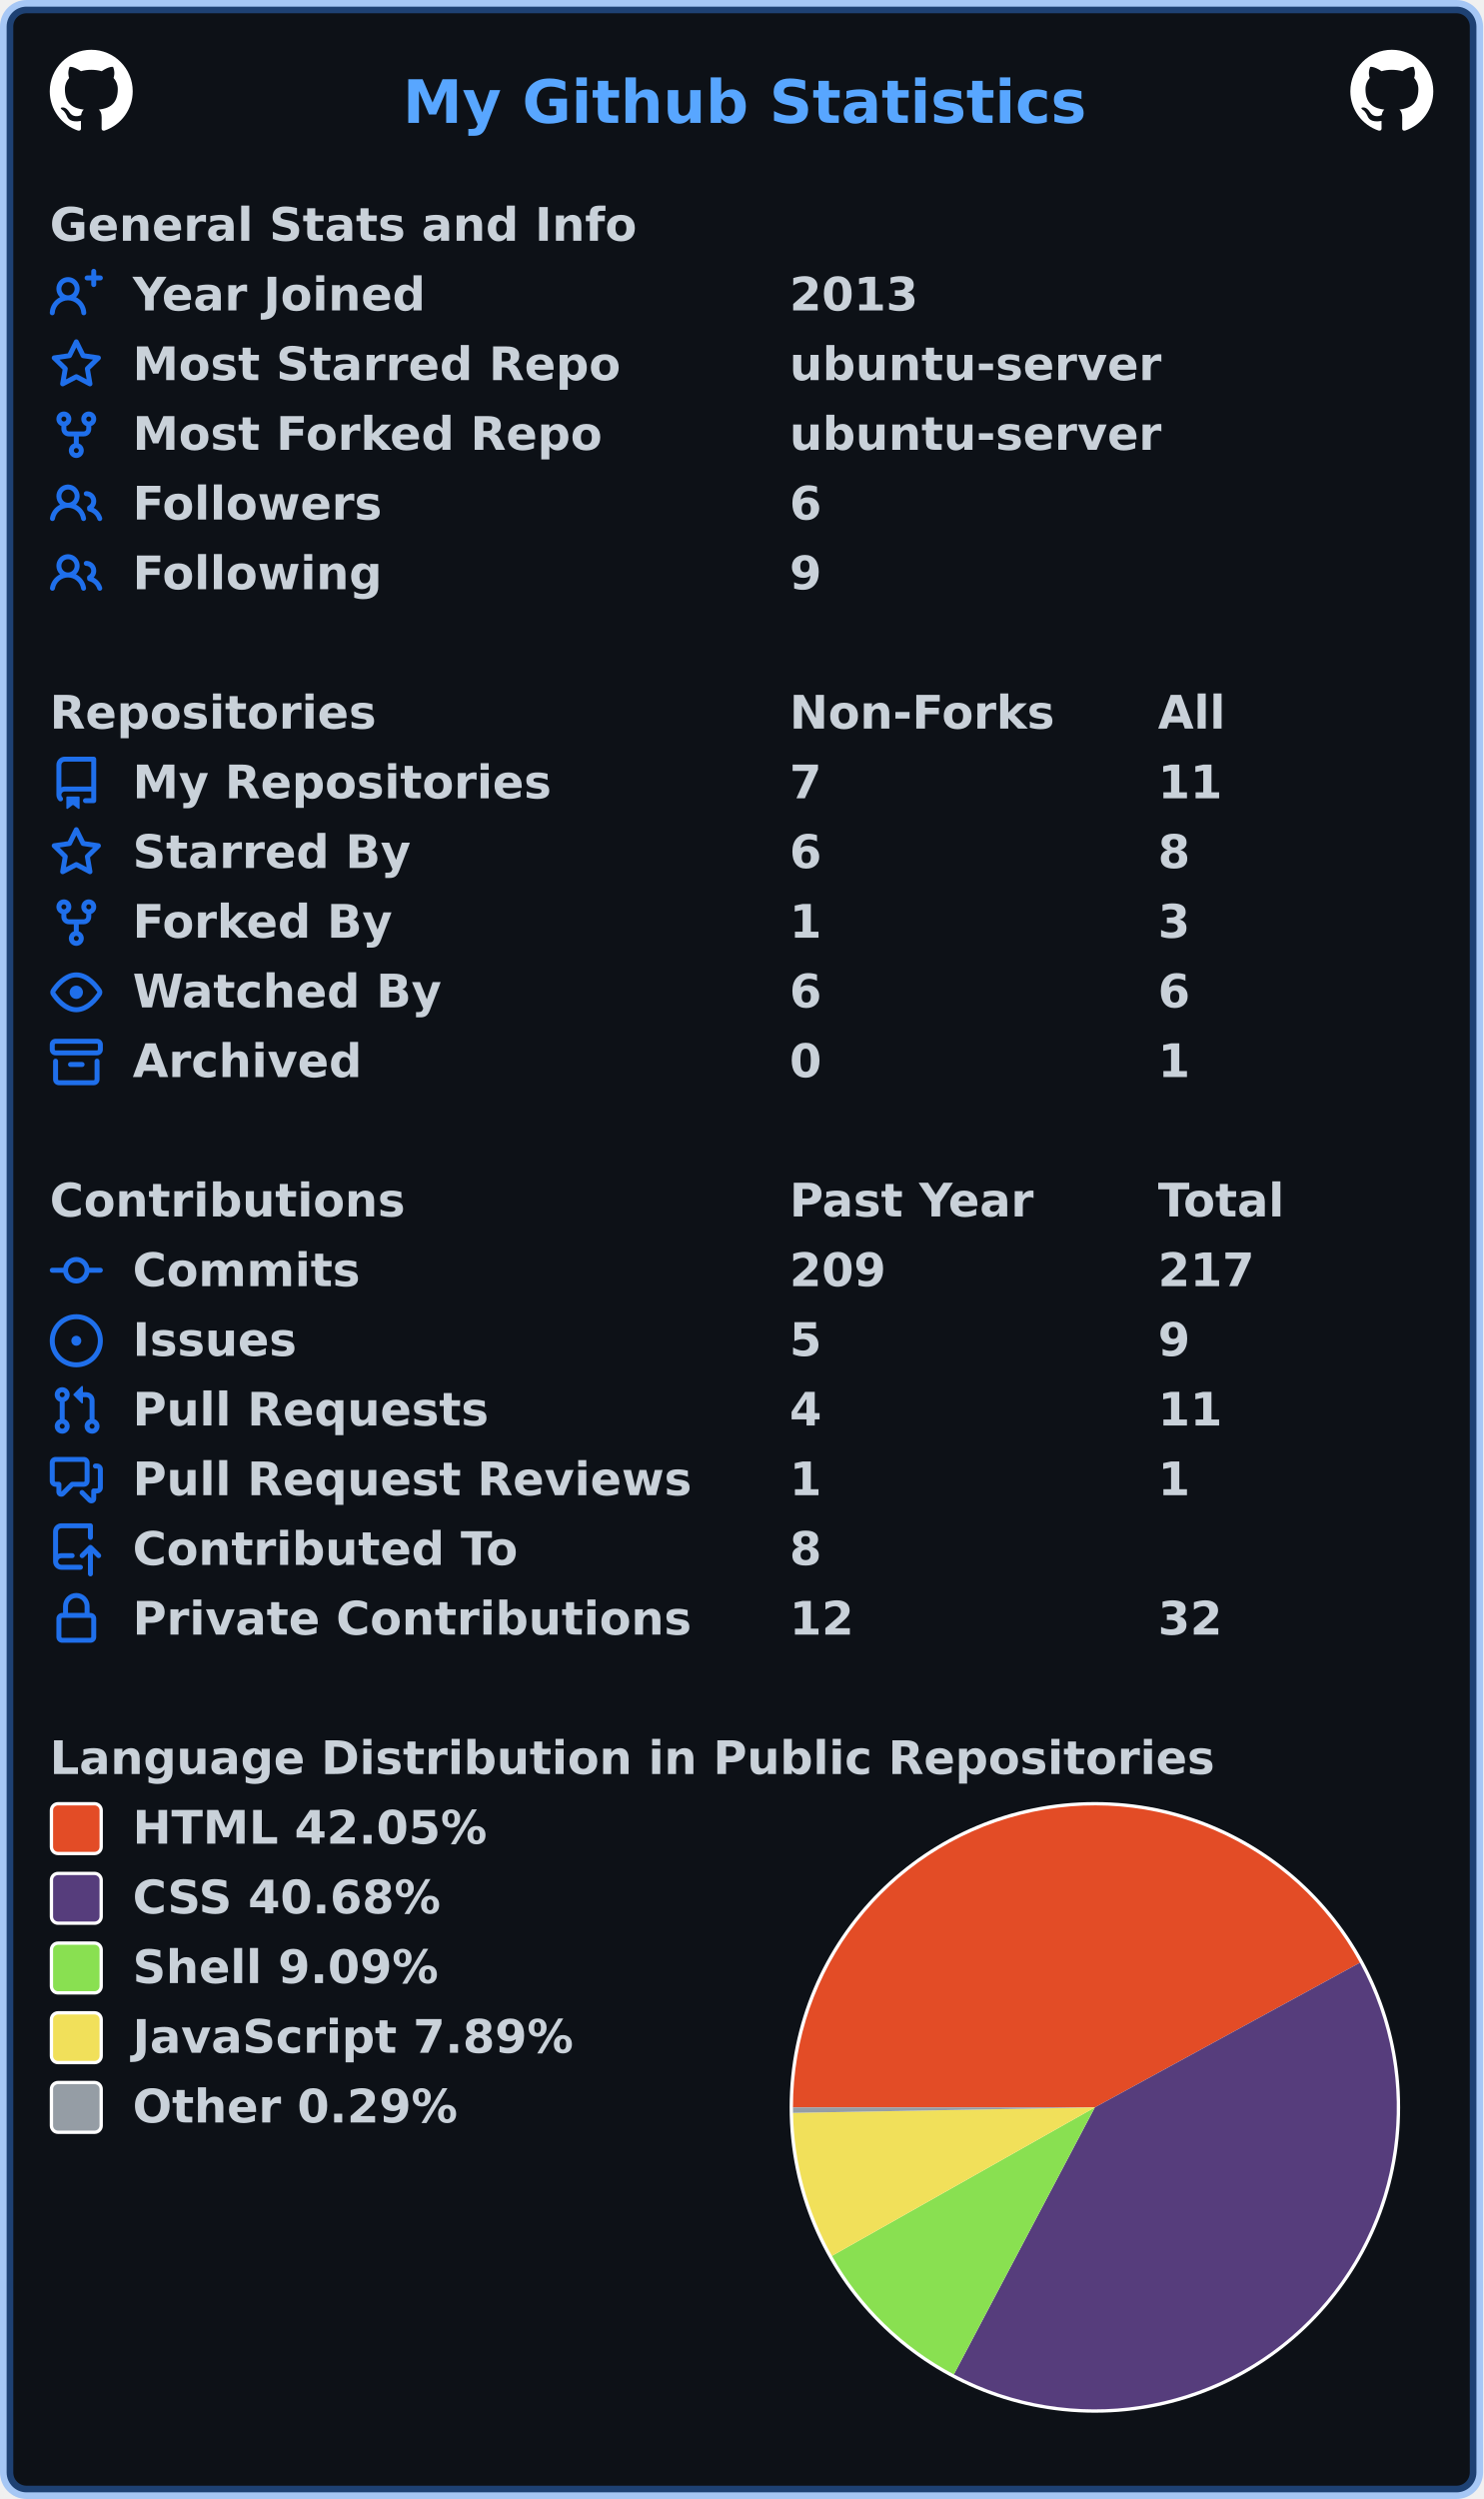
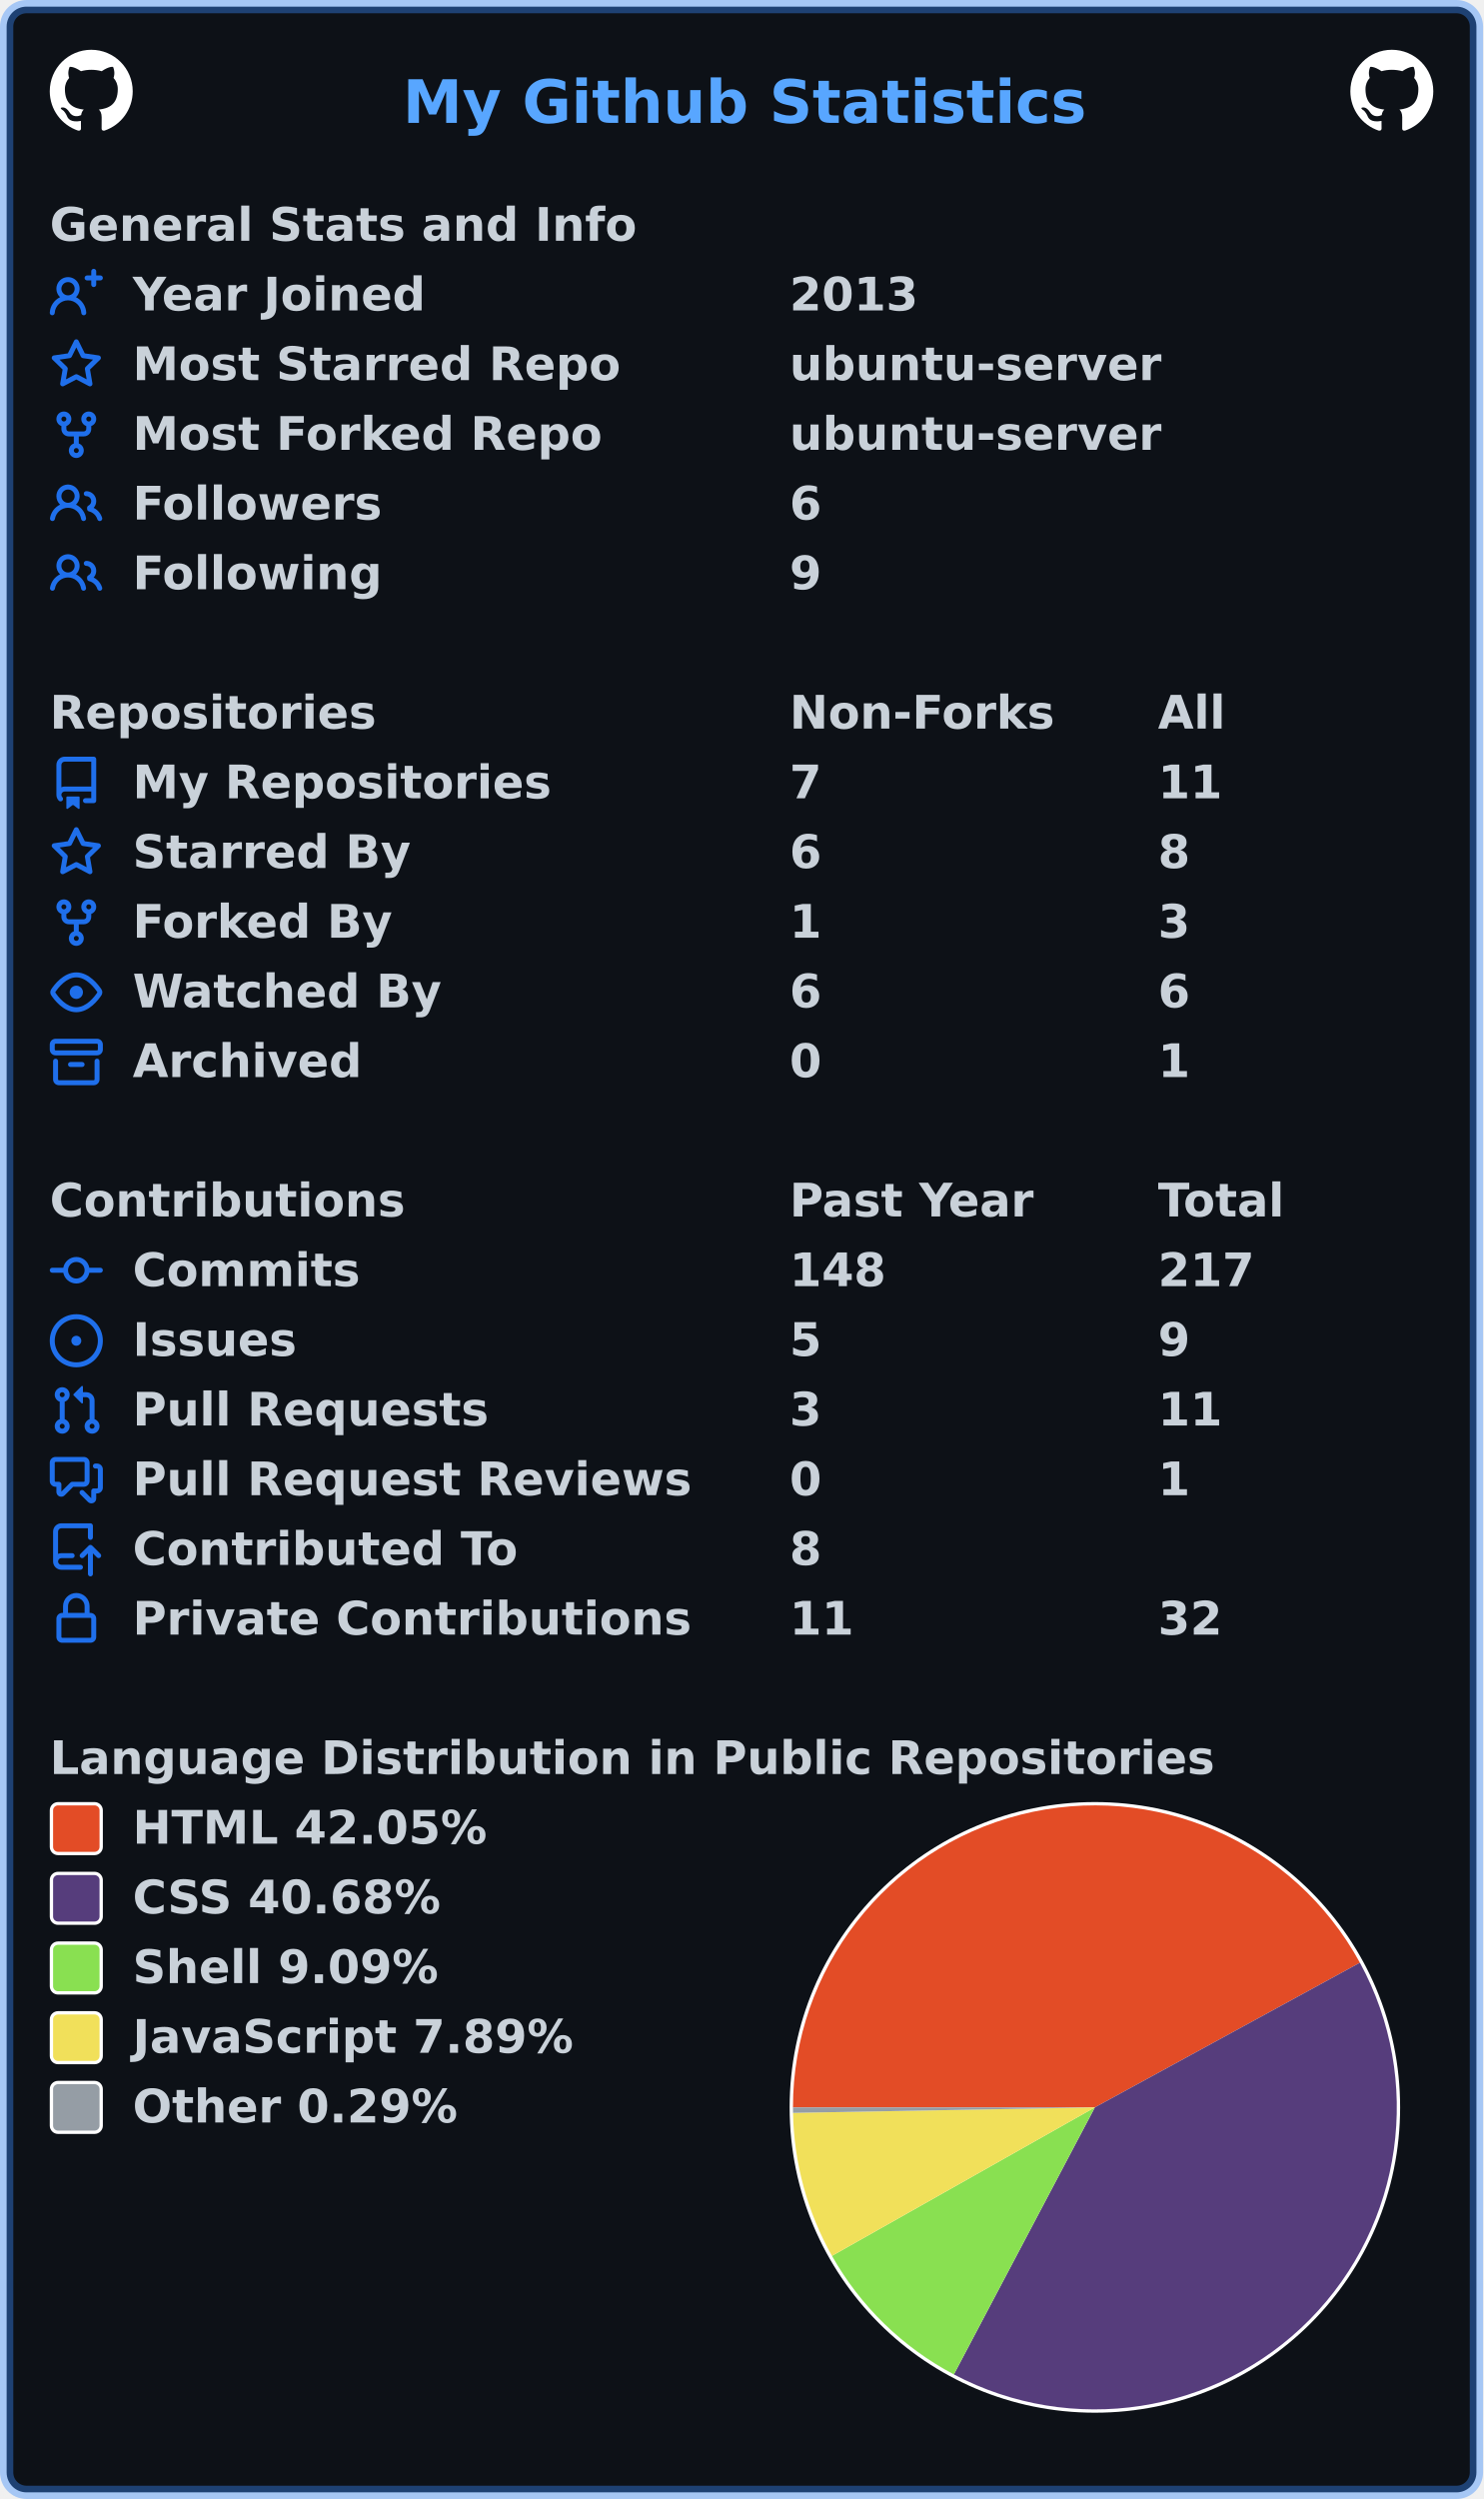
<svg xmlns="http://www.w3.org/2000/svg" width="447" height="753" viewBox="0 0 447 753" lang="en" xml:lang="en">
  <rect x="2" y="2" stroke-width="4" rx="6" width="443" height="749" stroke="rgba(56,139,253,0.4)" fill="#0d1117" />
  <g font-weight="600" font-size="110pt" font-family="Verdana,Geneva,DejaVu Sans,sans-serif" text-rendering="geometricPrecision">
    <text x="987" y="301" lengthAdjust="spacingAndGlyphs" textLength="1652" transform="scale(0.123)" fill="#58a6ff">My Github Statistics</text>
    <svg x="15" y="15" width="25" height="25" viewBox="0 0 16 16">
      <path fill="#ffffff" fill-rule="evenodd" d="M8 0C3.58 0 0 3.58 0 8c0 3.54 2.29 6.53 5.47 7.59.4.07.55-.17.55-.38 0-.19-.01-.82-.01-1.49-2.01.37-2.53-.49-2.69-.94-.09-.23-.48-.94-.82-1.13-.28-.15-.68-.52-.01-.53.63-.01 1.08.58 1.23.82.72 1.21 1.87.87 2.33.66.07-.52.28-.87.51-1.07-1.78-.2-3.64-.89-3.64-3.95 0-.87.31-1.59.82-2.15-.08-.2-.36-1.02.08-2.12 0 0 .67-.21 2.2.82.64-.18 1.32-.27 2-.27.68 0 1.36.09 2 .27 1.53-1.04 2.2-.82 2.2-.82.44 1.1.16 1.92.08 2.12.51.56.82 1.27.82 2.15 0 3.07-1.87 3.75-3.65 3.95.29.25.54.73.54 1.48 0 1.07-.01 1.93-.01 2.2 0 .21.15.46.55.38A8.013 8.013 0 0016 8c0-4.42-3.58-8-8-8z" />
    </svg>
    <svg x="407" y="15" width="25" height="25" viewBox="0 0 16 16">
      <path fill="#ffffff" fill-rule="evenodd" d="M8 0C3.58 0 0 3.58 0 8c0 3.54 2.29 6.53 5.47 7.59.4.07.55-.17.55-.38 0-.19-.01-.82-.01-1.49-2.01.37-2.53-.49-2.69-.94-.09-.23-.48-.94-.82-1.13-.28-.15-.68-.52-.01-.53.63-.01 1.08.58 1.23.82.72 1.21 1.87.87 2.33.66.07-.52.28-.87.51-1.07-1.78-.2-3.64-.89-3.64-3.95 0-.87.31-1.59.82-2.15-.08-.2-.36-1.02.08-2.12 0 0 .67-.21 2.2.82.64-.18 1.32-.27 2-.27.68 0 1.36.09 2 .27 1.53-1.04 2.2-.82 2.2-.82.44 1.1.16 1.92.08 2.12.51.56.82 1.27.82 2.15 0 3.07-1.87 3.75-3.65 3.95.29.25.54.73.54 1.48 0 1.07-.01 1.93-.01 2.2 0 .21.15.46.55.38A8.013 8.013 0 0016 8c0-4.42-3.58-8-8-8z" />
    </svg>
    <g transform="translate(0, 60)" fill="#c9d1d9">
      <g transform="translate(15, 0)">
        <g transform="scale(0.095)">
          <text x="0" y="132" textLength="1851" lengthAdjust="spacingAndGlyphs">General Stats and Info</text>
        </g>
      </g>
      <g transform="translate(15, 21)">
        <path fill="#1f6feb" fill-rule="evenodd" d="M13.25 0a.75.75 0 01.75.75V2h1.25a.75.75 0 010 1.5H14v1.25a.75.75 0 01-1.5 0V3.5h-1.25a.75.75 0 010-1.5h1.25V.75a.75.75 0 01.75-.75zM5.5 4a2 2 0 100 4 2 2 0 000-4zm2.4 4.548a3.5 3.5 0 10-4.799 0 5.527 5.527 0 00-3.1 4.66.75.75 0 101.498.085A4.01 4.01 0 015.5 9.5a4.01 4.01 0 014.001 3.793.75.75 0 101.498-.086 5.527 5.527 0 00-3.1-4.659z" />
        <g transform="scale(0.095)">
          <text lengthAdjust="spacingAndGlyphs" textLength="932" x="263" y="132">Year Joined</text>
          <text lengthAdjust="spacingAndGlyphs" textLength="420" x="2347" y="132">2013</text>
        </g>
      </g>
      <g transform="translate(15, 42)">
        <path fill="#1f6feb" fill-rule="evenodd" d="M8 .25a.75.75 0 01.673.418l1.882 3.815 4.21.612a.75.75 0 01.416 1.279l-3.046 2.97.719 4.192a.75.75 0 01-1.088.791L8 12.347l-3.766 1.98a.75.75 0 01-1.088-.79l.72-4.194L.818 6.374a.75.75 0 01.416-1.28l4.21-.611L7.327.668A.75.75 0 018 .25zm0 2.445L6.615 5.5a.75.75 0 01-.564.41l-3.097.45 2.24 2.184a.75.75 0 01.216.664l-.528 3.084 2.769-1.456a.75.75 0 01.698 0l2.77 1.456-.53-3.084a.75.75 0 01.216-.664l2.24-2.183-3.096-.45a.75.75 0 01-.564-.41L8 2.694v.001z" />
        <g transform="scale(0.095)">
          <text lengthAdjust="spacingAndGlyphs" textLength="1532" x="263" y="132">Most Starred Repo</text>
          <text lengthAdjust="spacingAndGlyphs" textLength="1173" x="2347" y="132">ubuntu-server</text>
        </g>
      </g>
      <g transform="translate(15, 63)">
        <path fill="#1f6feb" fill-rule="evenodd" d="M5 3.25a.75.75 0 11-1.5 0 .75.75 0 011.5 0zm0 2.122a2.25 2.25 0 10-1.5 0v.878A2.25 2.25 0 005.75 8.5h1.5v2.128a2.251 2.251 0 101.5 0V8.5h1.5a2.25 2.25 0 002.25-2.25v-.878a2.25 2.25 0 10-1.5 0v.878a.75.75 0 01-.75.75h-4.5A.75.75 0 015 6.25v-.878zm3.75 7.378a.75.75 0 11-1.5 0 .75.75 0 011.5 0zm3-8.75a.75.75 0 100-1.5.75.75 0 000 1.5z" />
        <g transform="scale(0.095)">
          <text lengthAdjust="spacingAndGlyphs" textLength="1485" x="263" y="132">Most Forked Repo</text>
          <text lengthAdjust="spacingAndGlyphs" textLength="1173" x="2347" y="132">ubuntu-server</text>
        </g>
      </g>
      <g transform="translate(15, 84)">
        <path fill="#1f6feb" fill-rule="evenodd" d="M5.5 3.5a2 2 0 100 4 2 2 0 000-4zM2 5.5a3.5 3.5 0 115.898 2.549 5.507 5.507 0 013.034 4.084.75.75 0 11-1.482.235 4.001 4.001 0 00-7.9 0 .75.75 0 01-1.482-.236A5.507 5.507 0 013.102 8.05 3.49 3.49 0 012 5.5zM11 4a.75.75 0 100 1.5 1.5 1.5 0 01.666 2.844.75.75 0 00-.416.672v.352a.75.75 0 00.574.73c1.2.289 2.162 1.2 2.522 2.372a.75.75 0 101.434-.44 5.01 5.01 0 00-2.56-3.012A3 3 0 0011 4z" />
        <g transform="scale(0.095)">
          <text lengthAdjust="spacingAndGlyphs" textLength="778" x="263" y="132">Followers</text>
          <text lengthAdjust="spacingAndGlyphs" textLength="105" x="2347" y="132">6</text>
        </g>
      </g>
      <g transform="translate(15, 105)">
        <path fill="#1f6feb" fill-rule="evenodd" d="M5.5 3.5a2 2 0 100 4 2 2 0 000-4zM2 5.5a3.5 3.5 0 115.898 2.549 5.507 5.507 0 013.034 4.084.75.75 0 11-1.482.235 4.001 4.001 0 00-7.9 0 .75.75 0 01-1.482-.236A5.507 5.507 0 013.102 8.05 3.49 3.49 0 012 5.5zM11 4a.75.75 0 100 1.5 1.5 1.5 0 01.666 2.844.75.75 0 00-.416.672v.352a.75.75 0 00.574.73c1.2.289 2.162 1.2 2.522 2.372a.75.75 0 101.434-.44 5.01 5.01 0 00-2.56-3.012A3 3 0 0011 4z" />
        <g transform="scale(0.095)">
          <text lengthAdjust="spacingAndGlyphs" textLength="780" x="263" y="132">Following</text>
          <text lengthAdjust="spacingAndGlyphs" textLength="105" x="2347" y="132">9</text>
        </g>
      </g>
    </g>
    <g transform="translate(0, 207)" fill="#c9d1d9">
      <g transform="translate(15, 0)">
        <g transform="scale(0.095)">
          <text x="0" y="132" textLength="1020" lengthAdjust="spacingAndGlyphs">Repositories</text>
          <text x="2347" y="132" textLength="832" lengthAdjust="spacingAndGlyphs">Non-Forks</text>
          <text x="3516" y="132" textLength="206" lengthAdjust="spacingAndGlyphs">All</text>
        </g>
      </g>
      <g transform="translate(15, 21)">
        <path fill="#1f6feb" fill-rule="evenodd" d="M2 2.5A2.5 2.5 0 014.5 0h8.75a.75.75 0 01.75.75v12.5a.75.75 0 01-.75.75h-2.5a.75.75 0 110-1.5h1.75v-2h-8a1 1 0 00-.714 1.7.75.75 0 01-1.072 1.05A2.495 2.495 0 012 11.5v-9zm10.5-1V9h-8c-.356 0-.694.074-1 .208V2.5a1 1 0 011-1h8zM5 12.25v3.25a.25.25 0 00.4.2l1.45-1.087a.25.25 0 01.3 0L8.6 15.7a.25.25 0 00.4-.2v-3.25a.25.25 0 00-.25-.25h-3.5a.25.25 0 00-.25.25z" />
        <g transform="scale(0.095)">
          <text lengthAdjust="spacingAndGlyphs" textLength="1312" x="263" y="132">My Repositories</text>
          <text lengthAdjust="spacingAndGlyphs" textLength="105" x="2347" y="132">7</text>
          <text lengthAdjust="spacingAndGlyphs" textLength="210" x="3516" y="132">11</text>
        </g>
      </g>
      <g transform="translate(15, 42)">
        <path fill="#1f6feb" fill-rule="evenodd" d="M8 .25a.75.75 0 01.673.418l1.882 3.815 4.21.612a.75.75 0 01.416 1.279l-3.046 2.97.719 4.192a.75.75 0 01-1.088.791L8 12.347l-3.766 1.98a.75.75 0 01-1.088-.79l.72-4.194L.818 6.374a.75.75 0 01.416-1.28l4.21-.611L7.327.668A.75.75 0 018 .25zm0 2.445L6.615 5.5a.75.75 0 01-.564.41l-3.097.45 2.24 2.184a.75.75 0 01.216.664l-.528 3.084 2.769-1.456a.75.75 0 01.698 0l2.77 1.456-.53-3.084a.75.75 0 01.216-.664l2.24-2.183-3.096-.45a.75.75 0 01-.564-.41L8 2.694v.001z" />
        <g transform="scale(0.095)">
          <text lengthAdjust="spacingAndGlyphs" textLength="874" x="263" y="132">Starred By</text>
          <text lengthAdjust="spacingAndGlyphs" textLength="105" x="2347" y="132">6</text>
          <text lengthAdjust="spacingAndGlyphs" textLength="105" x="3516" y="132">8</text>
        </g>
      </g>
      <g transform="translate(15, 63)">
        <path fill="#1f6feb" fill-rule="evenodd" d="M5 3.25a.75.75 0 11-1.5 0 .75.75 0 011.5 0zm0 2.122a2.25 2.25 0 10-1.5 0v.878A2.25 2.25 0 005.75 8.5h1.5v2.128a2.251 2.251 0 101.5 0V8.5h1.5a2.25 2.25 0 002.25-2.25v-.878a2.25 2.25 0 10-1.5 0v.878a.75.75 0 01-.75.75h-4.5A.75.75 0 015 6.25v-.878zm3.75 7.378a.75.75 0 11-1.5 0 .75.75 0 011.5 0zm3-8.75a.75.75 0 100-1.5.75.75 0 000 1.5z" />
        <g transform="scale(0.095)">
          <text lengthAdjust="spacingAndGlyphs" textLength="828" x="263" y="132">Forked By</text>
          <text lengthAdjust="spacingAndGlyphs" textLength="105" x="2347" y="132">1</text>
          <text lengthAdjust="spacingAndGlyphs" textLength="105" x="3516" y="132">3</text>
        </g>
      </g>
      <g transform="translate(15, 84)">
        <path fill="#1f6feb" fill-rule="evenodd" d="M1.679 7.932c.412-.621 1.242-1.75 2.366-2.717C5.175 4.242 6.527 3.5 8 3.5c1.473 0 2.824.742 3.955 1.715 1.124.967 1.954 2.096 2.366 2.717a.119.119 0 010 .136c-.412.621-1.242 1.75-2.366 2.717C10.825 11.758 9.473 12.5 8 12.5c-1.473 0-2.824-.742-3.955-1.715C2.92 9.818 2.09 8.69 1.679 8.068a.119.119 0 010-.136zM8 2c-1.981 0-3.67.992-4.933 2.078C1.797 5.169.88 6.423.43 7.1a1.619 1.619 0 000 1.798c.45.678 1.367 1.932 2.637 3.024C4.329 13.008 6.019 14 8 14c1.981 0 3.67-.992 4.933-2.078 1.27-1.091 2.187-2.345 2.637-3.023a1.619 1.619 0 000-1.798c-.45-.678-1.367-1.932-2.637-3.023C11.671 2.992 9.981 2 8 2zm0 8a2 2 0 100-4 2 2 0 000 4z" />
        <g transform="scale(0.095)">
          <text lengthAdjust="spacingAndGlyphs" textLength="993" x="263" y="132">Watched By</text>
          <text lengthAdjust="spacingAndGlyphs" textLength="105" x="2347" y="132">6</text>
          <text lengthAdjust="spacingAndGlyphs" textLength="105" x="3516" y="132">6</text>
        </g>
      </g>
      <g transform="translate(15, 105)">
        <path fill="#1f6feb" fill-rule="evenodd" d="M1.75 2.5a.25.25 0 00-.25.25v1.5c0 .138.112.25.25.25h12.5a.25.25 0 00.25-.25v-1.5a.25.25 0 00-.25-.25H1.75zM0 2.75C0 1.784.784 1 1.75 1h12.5c.966 0 1.75.784 1.75 1.75v1.5A1.75 1.75 0 0114.25 6H1.75A1.75 1.75 0 010 4.25v-1.5zM1.75 7a.75.75 0 01.75.75v5.5c0 .138.112.25.25.25h10.5a.25.25 0 00.25-.25v-5.5a.75.75 0 111.5 0v5.5A1.75 1.75 0 0113.25 15H2.75A1.75 1.75 0 011 13.25v-5.5A.75.75 0 011.75 7zm4.5 1a.75.75 0 000 1.5h3.5a.75.75 0 100-1.5h-3.5z" />
        <g transform="scale(0.095)">
          <text lengthAdjust="spacingAndGlyphs" textLength="726" x="263" y="132">Archived</text>
          <text lengthAdjust="spacingAndGlyphs" textLength="105" x="2347" y="132">0</text>
          <text lengthAdjust="spacingAndGlyphs" textLength="105" x="3516" y="132">1</text>
        </g>
      </g>
    </g>
    <g transform="translate(0, 354)" fill="#c9d1d9">
      <g transform="translate(15, 0)">
        <g transform="scale(0.095)">
          <text x="0" y="132" textLength="1112" lengthAdjust="spacingAndGlyphs">Contributions</text>
          <text x="2347" y="132" textLength="774" lengthAdjust="spacingAndGlyphs">Past Year</text>
          <text x="3516" y="132" textLength="414" lengthAdjust="spacingAndGlyphs">Total</text>
        </g>
      </g>
      <g transform="translate(15, 21)">
        <path fill="#1f6feb" fill-rule="evenodd" d="M10.5 7.75a2.5 2.5 0 11-5 0 2.5 2.5 0 015 0zm1.43.75a4.002 4.002 0 01-7.86 0H.75a.75.75 0 110-1.5h3.32a4.001 4.001 0 017.86 0h3.32a.75.75 0 110 1.5h-3.32z" />
        <g transform="scale(0.095)">
          <text lengthAdjust="spacingAndGlyphs" textLength="734" x="263" y="132">Commits</text>
-           <text lengthAdjust="spacingAndGlyphs" textLength="315" x="2347" y="132">209</text>
+           <text lengthAdjust="spacingAndGlyphs" textLength="315" x="2347" y="132">148</text>
          <text lengthAdjust="spacingAndGlyphs" textLength="315" x="3516" y="132">217</text>
        </g>
      </g>
      <g transform="translate(15, 42)">
        <path fill="#1f6feb" d="M8 9.5a1.5 1.5 0 100-3 1.5 1.5 0 000 3z" />
        <path fill="#1f6feb" fill-rule="evenodd" d="M8 0a8 8 0 100 16A8 8 0 008 0zM1.5 8a6.5 6.5 0 1113 0 6.5 6.5 0 01-13 0z" />
        <g transform="scale(0.095)">
          <text lengthAdjust="spacingAndGlyphs" textLength="512" x="263" y="132">Issues</text>
          <text lengthAdjust="spacingAndGlyphs" textLength="105" x="2347" y="132">5</text>
          <text lengthAdjust="spacingAndGlyphs" textLength="105" x="3516" y="132">9</text>
        </g>
      </g>
      <g transform="translate(15, 63)">
        <path fill="#1f6feb" fill-rule="evenodd" d="M7.177 3.073L9.573.677A.25.25 0 0110 .854v4.792a.25.25 0 01-.427.177L7.177 3.427a.25.25 0 010-.354zM3.75 2.5a.75.75 0 100 1.5.75.75 0 000-1.5zm-2.25.75a2.25 2.25 0 113 2.122v5.256a2.251 2.251 0 11-1.5 0V5.372A2.25 2.25 0 011.5 3.25zM11 2.5h-1V4h1a1 1 0 011 1v5.628a2.251 2.251 0 101.5 0V5A2.5 2.5 0 0011 2.5zm1 10.25a.75.75 0 111.5 0 .75.75 0 01-1.5 0zM3.75 12a.75.75 0 100 1.5.75.75 0 000-1.5z" />
        <g transform="scale(0.095)">
          <text lengthAdjust="spacingAndGlyphs" textLength="1113" x="263" y="132">Pull Requests</text>
-           <text lengthAdjust="spacingAndGlyphs" textLength="105" x="2347" y="132">4</text>
+           <text lengthAdjust="spacingAndGlyphs" textLength="105" x="2347" y="132">3</text>
          <text lengthAdjust="spacingAndGlyphs" textLength="210" x="3516" y="132">11</text>
        </g>
      </g>
      <g transform="translate(15, 84)">
        <path fill="#1f6feb" fill-rule="evenodd" d="M1.5 2.75a.25.25 0 01.25-.25h8.5a.25.25 0 01.25.25v5.5a.25.25 0 01-.25.25h-3.5a.75.75 0 00-.53.22L3.5 11.44V9.25a.75.75 0 00-.75-.75h-1a.25.25 0 01-.25-.25v-5.5zM1.75 1A1.75 1.75 0 000 2.75v5.5C0 9.216.784 10 1.75 10H2v1.543a1.457 1.457 0 002.487 1.03L7.061 10h3.189A1.75 1.75 0 0012 8.25v-5.5A1.75 1.75 0 0010.25 1h-8.5zM14.5 4.75a.25.25 0 00-.25-.25h-.5a.75.75 0 110-1.5h.5c.966 0 1.75.784 1.75 1.75v5.5A1.75 1.75 0 0114.25 12H14v1.543a1.457 1.457 0 01-2.487 1.03L9.22 12.28a.75.75 0 111.06-1.06l2.22 2.22v-2.19a.75.75 0 01.75-.75h1a.25.25 0 00.25-.25v-5.5z" />
        <g transform="scale(0.095)">
          <text lengthAdjust="spacingAndGlyphs" textLength="1762" x="263" y="132">Pull Request Reviews</text>
-           <text lengthAdjust="spacingAndGlyphs" textLength="105" x="2347" y="132">1</text>
+           <text lengthAdjust="spacingAndGlyphs" textLength="105" x="2347" y="132">0</text>
          <text lengthAdjust="spacingAndGlyphs" textLength="105" x="3516" y="132">1</text>
        </g>
      </g>
      <g transform="translate(15, 105)">
        <path fill="#1f6feb" fill-rule="evenodd" d="M1 2.5A2.5 2.5 0 013.5 0h8.75a.75.75 0 01.75.75v3.5a.75.75 0 01-1.5 0V1.5h-8a1 1 0 00-1 1v6.708A2.492 2.492 0 013.5 9h3.25a.75.75 0 010 1.5H3.5a1 1 0 100 2h5.75a.75.75 0 010 1.5H3.5A2.5 2.5 0 011 11.5v-9zm13.23 7.79a.75.75 0 001.06-1.06l-2.505-2.505a.75.75 0 00-1.06 0L9.22 9.229a.75.75 0 001.06 1.061l1.225-1.224v6.184a.75.75 0 001.5 0V9.066l1.224 1.224z" />
        <g transform="scale(0.095)">
          <text lengthAdjust="spacingAndGlyphs" textLength="1234" x="263" y="132">Contributed To</text>
          <text lengthAdjust="spacingAndGlyphs" textLength="105" x="2347" y="132">8</text>
        </g>
      </g>
      <g transform="translate(15, 126)">
        <path fill="#1f6feb" fill-rule="evenodd" d="M4 4v2h-.25A1.75 1.75 0 002 7.75v5.5c0 .966.784 1.75 1.75 1.75h8.5A1.75 1.75 0 0014 13.25v-5.5A1.75 1.75 0 0012.25 6H12V4a4 4 0 10-8 0zm6.5 2V4a2.5 2.5 0 00-5 0v2h5zM12 7.5h.25a.25.25 0 01.25.25v5.5a.25.25 0 01-.25.25h-8.5a.25.25 0 01-.25-.25v-5.5a.25.25 0 01.25-.25H12z" />
        <g transform="scale(0.095)">
          <text lengthAdjust="spacingAndGlyphs" textLength="1742" x="263" y="132">Private Contributions</text>
-           <text lengthAdjust="spacingAndGlyphs" textLength="210" x="2347" y="132">12</text>
+           <text lengthAdjust="spacingAndGlyphs" textLength="210" x="2347" y="132">11</text>
          <text lengthAdjust="spacingAndGlyphs" textLength="210" x="3516" y="132">32</text>
        </g>
      </g>
    </g>
    <g transform="translate(0, 522)" fill="#c9d1d9">
      <g transform="translate(15, 0)">
        <g transform="scale(0.095)">
          <text x="0" y="132" textLength="3652" lengthAdjust="spacingAndGlyphs">Language Distribution in Public Repositories</text>
        </g>
      </g>
      <g transform="translate(238, 21)">
        <circle cx="92" cy="92" r="92" fill="#ffffff" />
      </g>
      <g transform="translate(239, 22)">
        <path fill-rule="evenodd" fill="#e34c26" d="M 0.0,91 A 91 91 0 0 1 170.881 47.41 L 91,91 Z" />
        <path fill-rule="evenodd" fill="#563d7c" d="M 170.881,47.41 A 91 91 0 0 1 48.498 171.465 L 91,91 Z" />
        <path fill-rule="evenodd" fill="#89e051" d="M 48.498,171.465 A 91 91 0 0 1 11.756 135.737 L 91,91 Z" />
        <path fill-rule="evenodd" fill="#f1e05a" d="M 11.756,135.737 A 91 91 0 0 1 0.015 92.653 L 91,91 Z" />
        <path fill-rule="evenodd" fill="#959da5" d="M 0.015,92.653 A 91 91 0 0 1 0.0 91 L 91,91 Z" />
      </g>
      <g transform="translate(15, 21)">
        <rect x="0.5" y="0.5" rx="2" width="15" height="15" fill="#e34c26" stroke-width="1" stroke="#ffffff" />
        <text transform="scale(0.095)" x="263" y="132" textLength="1142" lengthAdjust="spacingAndGlyphs">HTML 42.05%</text>
      </g>
      <g transform="translate(15, 42)">
        <rect x="0.5" y="0.5" rx="2" width="15" height="15" fill="#563d7c" stroke-width="1" stroke="#ffffff" />
        <text transform="scale(0.095)" x="263" y="132" textLength="1008" lengthAdjust="spacingAndGlyphs">CSS 40.68%</text>
      </g>
      <g transform="translate(15, 63)">
        <rect x="0.5" y="0.5" rx="2" width="15" height="15" fill="#89e051" stroke-width="1" stroke="#ffffff" />
        <text transform="scale(0.095)" x="263" y="132" textLength="982" lengthAdjust="spacingAndGlyphs">Shell 9.09%</text>
      </g>
      <g transform="translate(15, 84)">
        <rect x="0.5" y="0.5" rx="2" width="15" height="15" fill="#f1e05a" stroke-width="1" stroke="#ffffff" />
        <text transform="scale(0.095)" x="263" y="132" textLength="1412" lengthAdjust="spacingAndGlyphs">JavaScript 7.89%</text>
      </g>
      <g transform="translate(15, 105)">
        <rect x="0.5" y="0.5" rx="2" width="15" height="15" fill="#959da5" stroke-width="1" stroke="#ffffff" />
        <text transform="scale(0.095)" x="263" y="132" textLength="1047" lengthAdjust="spacingAndGlyphs">Other 0.29%</text>
      </g>
    </g>
  </g>
</svg>
